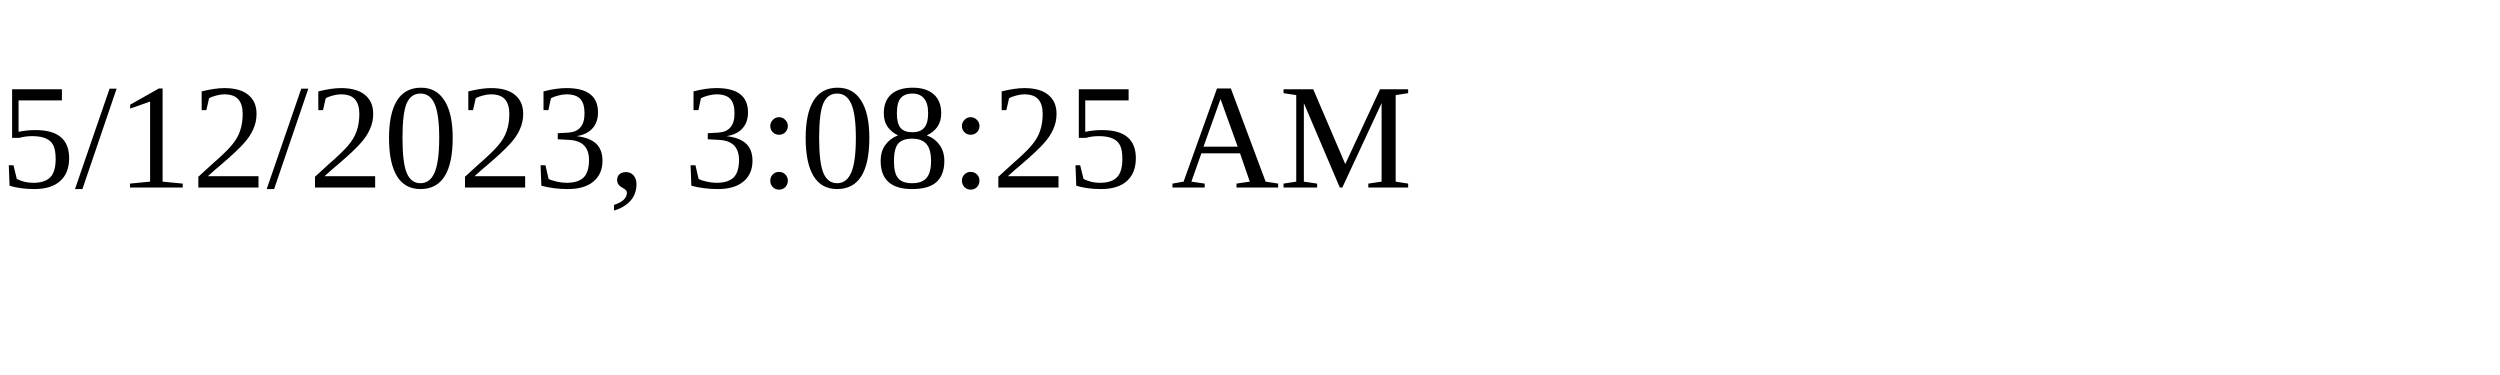
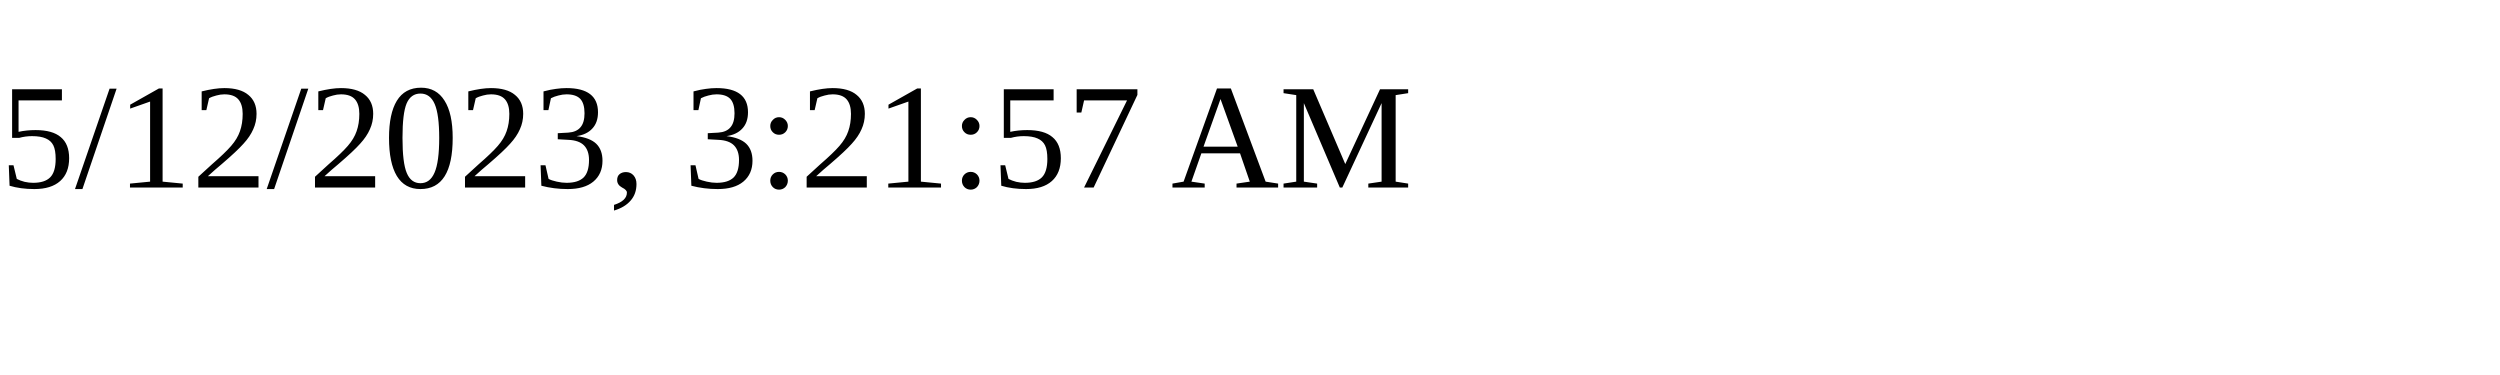
<svg xmlns="http://www.w3.org/2000/svg" height="30" width="200">
-   <text x="0" y="15">5/12/2023, 3:08:25 AM</text>
+   <text x="0" y="15">5/12/2023, 3:21:57 AM</text>
</svg>
